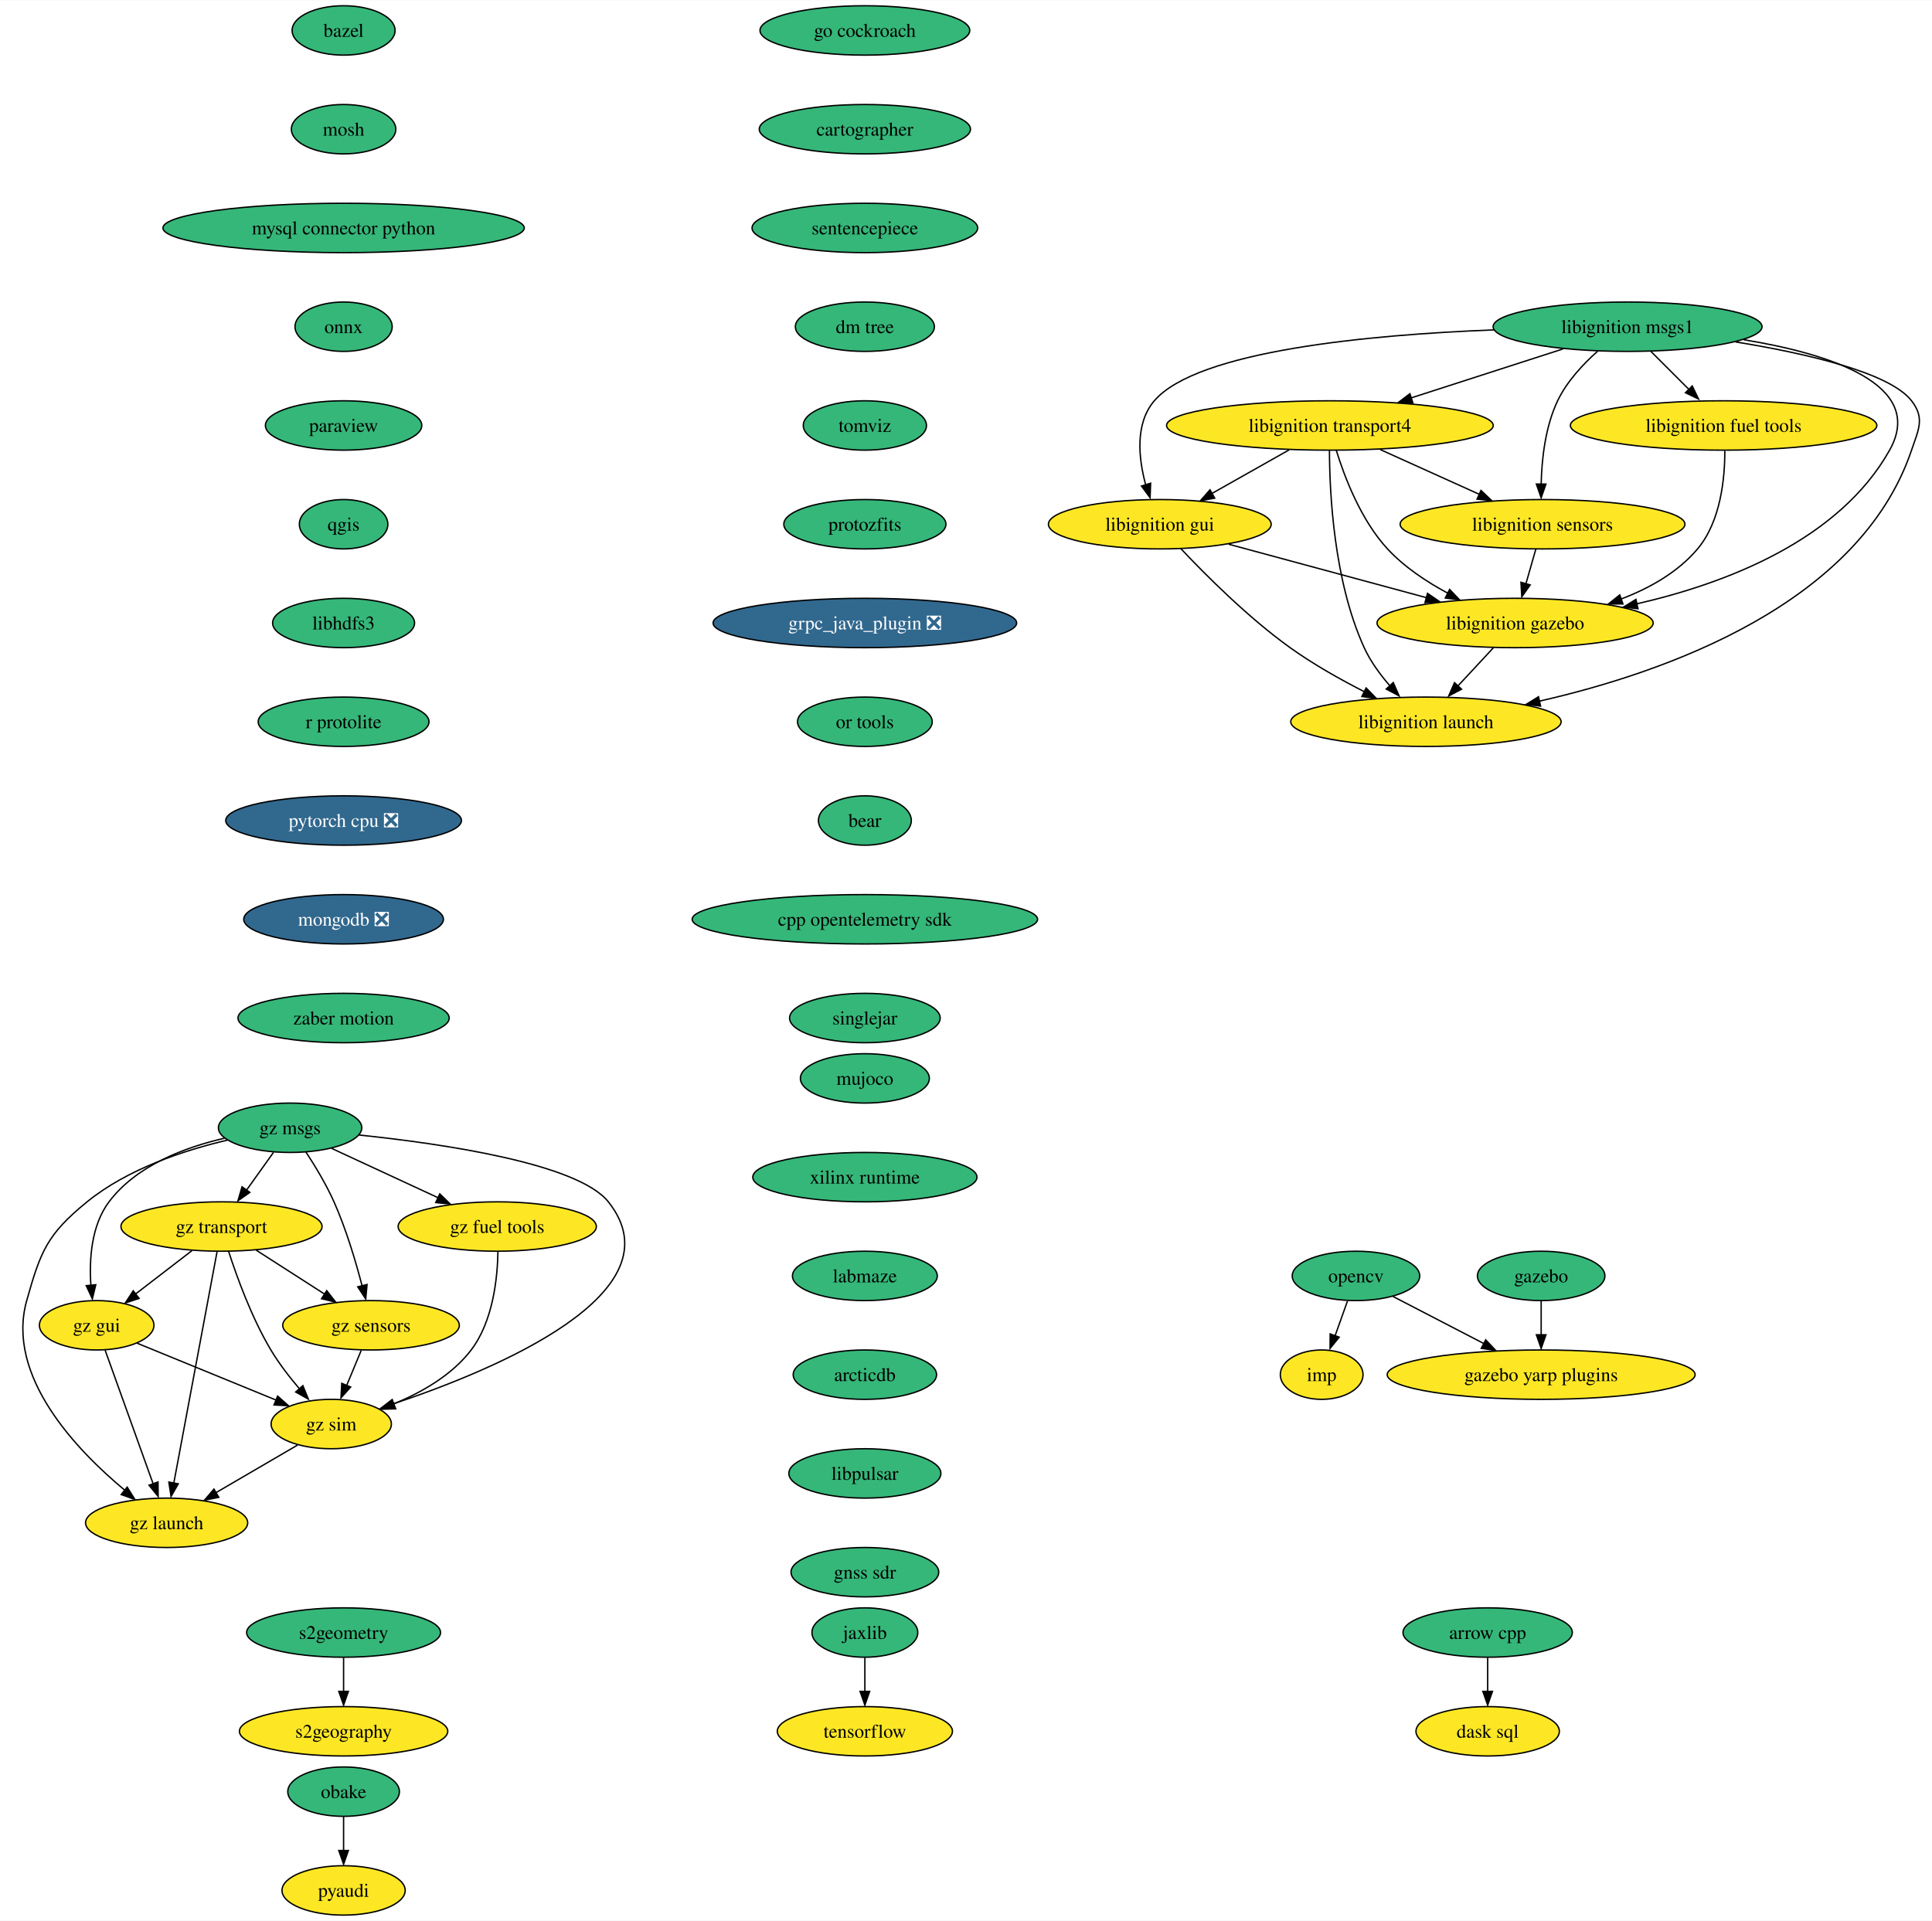
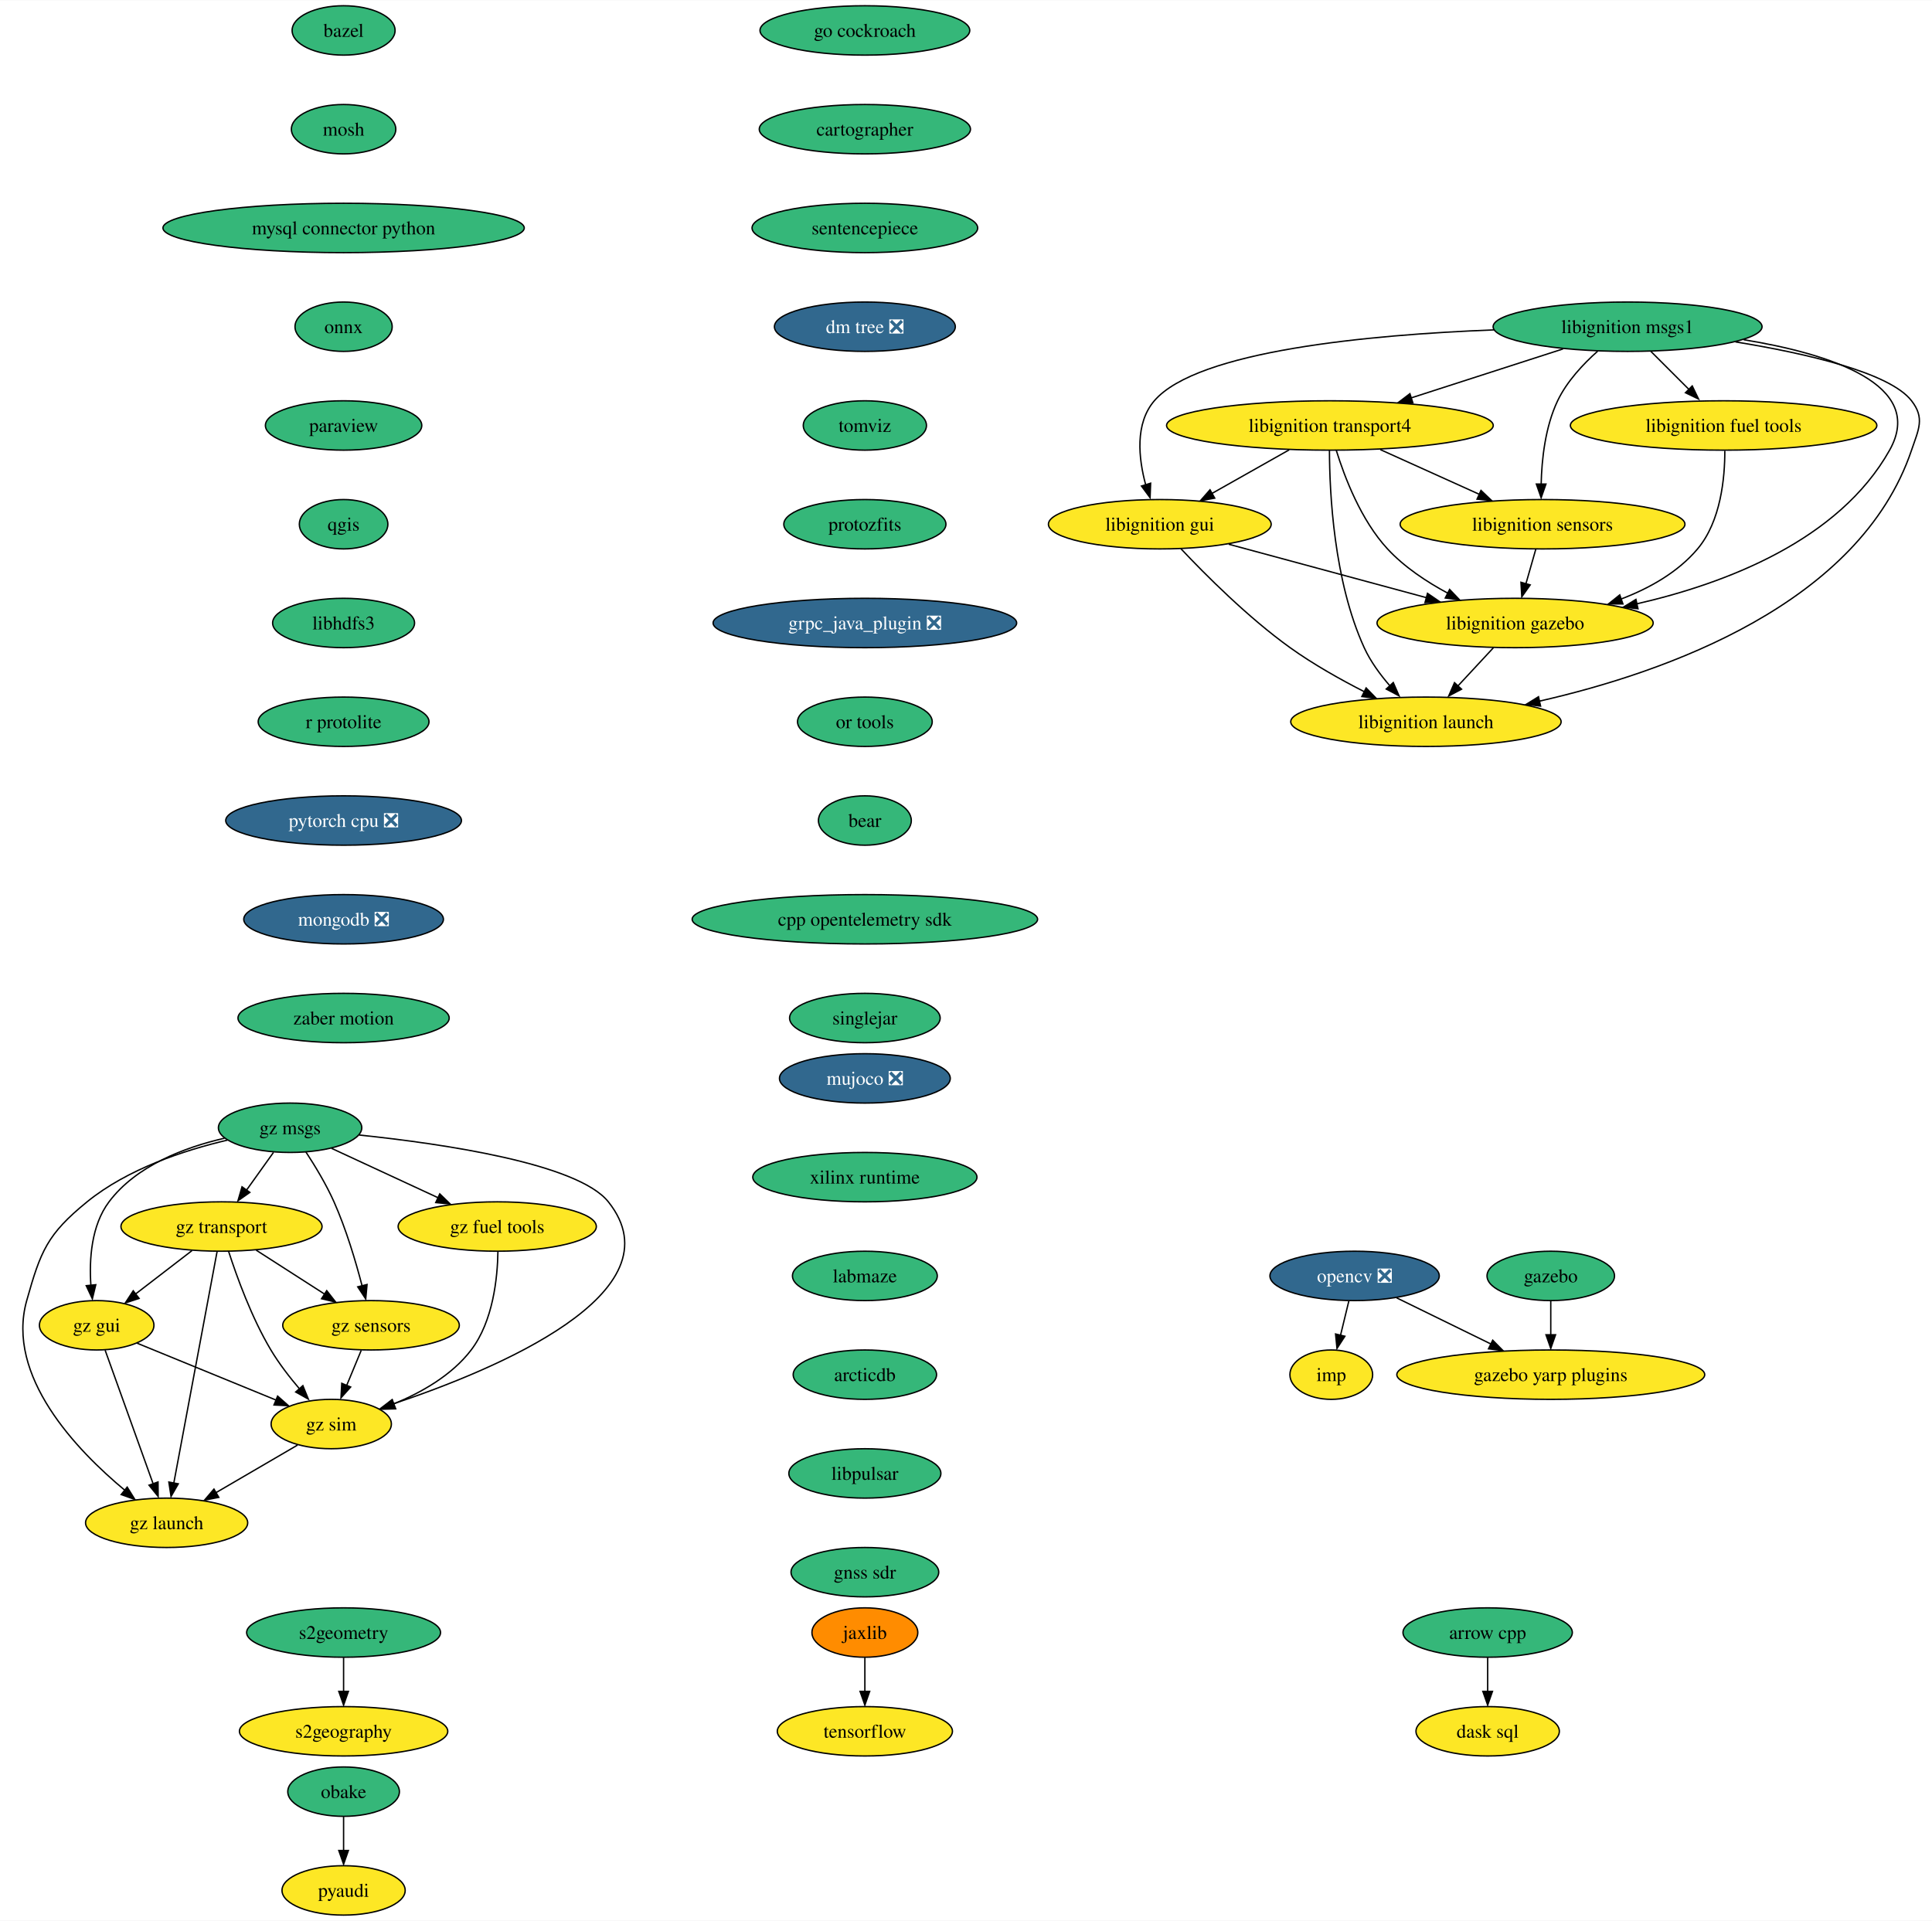
<svg xmlns="http://www.w3.org/2000/svg" xmlns:xlink="http://www.w3.org/1999/xlink" width="1408pt" height="1400pt" viewBox="0.00 0.00 1408.38 1400.00">
  <g id="graph0" class="graph" transform="scale(1 1) rotate(0) translate(4 1396)">
    <polygon fill="white" stroke="none" points="-4,4 -4,-1396 1404.38,-1396 1404.38,4 -4,4" />
    <g id="node1" class="node">
      <g id="a_node1">
        <a xlink:href="https://github.com/conda-forge/arrow-cpp-feedstock" xlink:title="arrow cpp">
          <ellipse fill="#35b779" stroke="black" cx="1080.47" cy="-206" rx="61.73" ry="18" />
          <text text-anchor="middle" x="1080.47" y="-201.33" font-family="Times,serif" font-size="14.00">arrow cpp</text>
        </a>
      </g>
    </g>
    <g id="node2" class="node">
      <g id="a_node2">
        <a xlink:href="https://github.com/conda-forge/dask-sql-feedstock" xlink:title="dask sql">
          <ellipse fill="#fde725" stroke="black" cx="1080.47" cy="-134" rx="52.26" ry="18" />
          <text text-anchor="middle" x="1080.47" y="-129.32" font-family="Times,serif" font-size="14.00">dask sql</text>
        </a>
      </g>
    </g>
    <g id="edge1" class="edge">
      <path fill="none" stroke="black" d="M1080.47,-187.7C1080.47,-180.24 1080.47,-171.32 1080.47,-162.97" />
      <polygon fill="black" stroke="black" points="1083.97,-163.1 1080.47,-153.1 1076.97,-163.1 1083.97,-163.1" />
    </g>
    <g id="node3" class="node">
      <g id="a_node3">
        <a xlink:href="https://github.com/conda-forge/bazel-feedstock" xlink:title="bazel">
          <ellipse fill="#35b779" stroke="black" cx="246.47" cy="-1374" rx="37.53" ry="18" />
          <text text-anchor="middle" x="246.47" y="-1369.33" font-family="Times,serif" font-size="14.00">bazel</text>
        </a>
      </g>
    </g>
    <g id="node4" class="node">
      <g id="a_node4">
        <a xlink:href="https://github.com/conda-forge/mosh-feedstock" xlink:title="mosh">
          <ellipse fill="#35b779" stroke="black" cx="246.47" cy="-1302" rx="38.06" ry="18" />
          <text text-anchor="middle" x="246.47" y="-1297.33" font-family="Times,serif" font-size="14.00">mosh</text>
        </a>
      </g>
    </g>
    <g id="node5" class="node">
      <g id="a_node5">
        <a xlink:href="https://github.com/conda-forge/mysql-connector-python-feedstock" xlink:title="mysql connector python">
          <ellipse fill="#35b779" stroke="black" cx="246.47" cy="-1230" rx="131.7" ry="18" />
          <text text-anchor="middle" x="246.47" y="-1225.33" font-family="Times,serif" font-size="14.00">mysql connector python</text>
        </a>
      </g>
    </g>
    <g id="node6" class="node">
      <g id="a_node6">
        <a xlink:href="https://github.com/conda-forge/onnx-feedstock" xlink:title="onnx">
          <ellipse fill="#35b779" stroke="black" cx="246.47" cy="-1158" rx="35.42" ry="18" />
          <text text-anchor="middle" x="246.47" y="-1153.33" font-family="Times,serif" font-size="14.00">onnx</text>
        </a>
      </g>
    </g>
    <g id="node7" class="node">
      <g id="a_node7">
        <a xlink:href="https://github.com/conda-forge/paraview-feedstock" xlink:title="paraview">
          <ellipse fill="#35b779" stroke="black" cx="246.47" cy="-1086" rx="57" ry="18" />
          <text text-anchor="middle" x="246.47" y="-1081.33" font-family="Times,serif" font-size="14.00">paraview</text>
        </a>
      </g>
    </g>
    <g id="node11" class="node">
      <g id="a_node11">
        <a xlink:href="https://github.com/conda-forge/qgis-feedstock" xlink:title="qgis">
          <ellipse fill="#35b779" stroke="black" cx="246.47" cy="-1014" rx="32.27" ry="18" />
          <text text-anchor="middle" x="246.47" y="-1009.33" font-family="Times,serif" font-size="14.00">qgis</text>
        </a>
      </g>
    </g>
    <g id="node8" class="node">
      <g id="a_node8">
-         <a xlink:href="https://github.com/conda-forge/opencv-feedstock" xlink:title="opencv">
-           <ellipse fill="#35b779" stroke="black" cx="984.47" cy="-466" rx="46.47" ry="18" />
-           <text text-anchor="middle" x="984.47" y="-461.32" font-family="Times,serif" font-size="14.00">opencv</text>
+         <a xlink:href="https://github.com/conda-forge/opencv-feedstock/pull/377" xlink:title="opencv ❎">
+           <ellipse fill="#31688e" stroke="black" cx="983.47" cy="-466" rx="61.73" ry="18" />
+           <text text-anchor="middle" x="983.47" y="-461.32" font-family="Times,serif" font-size="14.00" fill="white">opencv ❎</text>
        </a>
      </g>
    </g>
    <g id="node9" class="node">
      <g id="a_node9">
        <a xlink:href="https://github.com/conda-forge/imp-feedstock" xlink:title="imp">
-           <ellipse fill="#fde725" stroke="black" cx="959.47" cy="-394" rx="30.16" ry="18" />
-           <text text-anchor="middle" x="959.47" y="-389.32" font-family="Times,serif" font-size="14.00">imp</text>
+           <ellipse fill="#fde725" stroke="black" cx="966.47" cy="-394" rx="30.16" ry="18" />
+           <text text-anchor="middle" x="966.47" y="-389.32" font-family="Times,serif" font-size="14.00">imp</text>
        </a>
      </g>
    </g>
    <g id="edge6" class="edge">
-       <path fill="none" stroke="black" d="M978.29,-447.7C975.57,-440.07 972.3,-430.92 969.26,-422.4" />
-       <polygon fill="black" stroke="black" points="972.24,-421.34 965.58,-413.1 965.65,-423.7 972.24,-421.34" />
+       <path fill="none" stroke="black" d="M979.27,-447.7C977.44,-440.15 975.25,-431.12 973.2,-422.68" />
+       <polygon fill="black" stroke="black" points="976.39,-422 970.63,-413.1 969.59,-423.65 976.39,-422" />
    </g>
    <g id="node10" class="node">
      <g id="a_node10">
        <a xlink:href="https://github.com/conda-forge/gazebo-yarp-plugins-feedstock" xlink:title="gazebo yarp plugins">
-           <ellipse fill="#fde725" stroke="black" cx="1119.47" cy="-394" rx="112.24" ry="18" />
-           <text text-anchor="middle" x="1119.47" y="-389.32" font-family="Times,serif" font-size="14.00">gazebo yarp plugins</text>
+           <ellipse fill="#fde725" stroke="black" cx="1126.47" cy="-394" rx="112.24" ry="18" />
+           <text text-anchor="middle" x="1126.47" y="-389.32" font-family="Times,serif" font-size="14.00">gazebo yarp plugins</text>
        </a>
      </g>
    </g>
    <g id="edge7" class="edge">
-       <path fill="none" stroke="black" d="M1011.47,-451C1030.42,-441.18 1056.13,-427.85 1077.71,-416.66" />
-       <polygon fill="black" stroke="black" points="1079.03,-419.4 1086.3,-411.68 1075.81,-413.18 1079.03,-419.4" />
+       <path fill="none" stroke="black" d="M1014.15,-449.98C1034.15,-440.19 1060.55,-427.27 1082.74,-416.41" />
+       <polygon fill="black" stroke="black" points="1084.15,-419.12 1091.6,-411.58 1081.07,-412.84 1084.15,-419.12" />
    </g>
    <g id="node12" class="node">
      <g id="a_node12">
        <a xlink:href="https://github.com/conda-forge/libhdfs3-feedstock" xlink:title="libhdfs3">
          <ellipse fill="#35b779" stroke="black" cx="246.47" cy="-942" rx="51.74" ry="18" />
          <text text-anchor="middle" x="246.47" y="-937.33" font-family="Times,serif" font-size="14.00">libhdfs3</text>
        </a>
      </g>
    </g>
    <g id="node15" class="node">
      <g id="a_node15">
        <a xlink:href="https://github.com/conda-forge/r-protolite-feedstock" xlink:title="r protolite">
          <ellipse fill="#35b779" stroke="black" cx="246.47" cy="-870" rx="62.26" ry="18" />
          <text text-anchor="middle" x="246.47" y="-865.33" font-family="Times,serif" font-size="14.00">r protolite</text>
        </a>
      </g>
    </g>
    <g id="node13" class="node">
      <g id="a_node13">
        <a xlink:href="https://github.com/conda-forge/pyaudi-feedstock" xlink:title="pyaudi">
          <ellipse fill="#fde725" stroke="black" cx="246.47" cy="-18" rx="44.9" ry="18" />
          <text text-anchor="middle" x="246.47" y="-13.32" font-family="Times,serif" font-size="14.00">pyaudi</text>
        </a>
      </g>
    </g>
    <g id="node14" class="node">
      <g id="a_node14">
        <a xlink:href="https://github.com/conda-forge/tensorflow-feedstock" xlink:title="tensorflow">
          <ellipse fill="#fde725" stroke="black" cx="626.47" cy="-134" rx="63.84" ry="18" />
          <text text-anchor="middle" x="626.47" y="-129.32" font-family="Times,serif" font-size="14.00">tensorflow</text>
        </a>
      </g>
    </g>
    <g id="node16" class="node">
      <g id="a_node16">
        <a xlink:href="https://github.com/conda-forge/pytorch-cpu-feedstock/pull/186" xlink:title="pytorch cpu ❎">
          <ellipse fill="#31688e" stroke="black" cx="246.47" cy="-798" rx="85.93" ry="18" />
          <text text-anchor="middle" x="246.47" y="-793.33" font-family="Times,serif" font-size="14.00" fill="white">pytorch cpu ❎</text>
        </a>
      </g>
    </g>
    <g id="node17" class="node">
      <g id="a_node17">
        <a xlink:href="https://github.com/conda-forge/mongodb-feedstock/pull/76" xlink:title="mongodb ❎">
          <ellipse fill="#31688e" stroke="black" cx="246.47" cy="-726" rx="72.78" ry="18" />
          <text text-anchor="middle" x="246.47" y="-721.33" font-family="Times,serif" font-size="14.00" fill="white">mongodb ❎</text>
        </a>
      </g>
    </g>
    <g id="node18" class="node">
      <g id="a_node18">
        <a xlink:href="https://github.com/conda-forge/zaber-motion-feedstock" xlink:title="zaber motion">
          <ellipse fill="#35b779" stroke="black" cx="246.47" cy="-654" rx="76.99" ry="18" />
          <text text-anchor="middle" x="246.47" y="-649.33" font-family="Times,serif" font-size="14.00">zaber motion</text>
        </a>
      </g>
    </g>
    <g id="node19" class="node">
      <g id="a_node19">
        <a xlink:href="https://github.com/conda-forge/jaxlib-feedstock" xlink:title="jaxlib">
-           <ellipse fill="#35b779" stroke="black" cx="626.47" cy="-206" rx="38.58" ry="18" />
+           <ellipse fill="#ff8c00" stroke="black" cx="626.47" cy="-206" rx="38.58" ry="18" />
          <text text-anchor="middle" x="626.47" y="-201.33" font-family="Times,serif" font-size="14.00">jaxlib</text>
        </a>
      </g>
    </g>
    <g id="edge14" class="edge">
      <path fill="none" stroke="black" d="M626.47,-187.7C626.47,-180.24 626.47,-171.32 626.47,-162.97" />
      <polygon fill="black" stroke="black" points="629.97,-163.1 626.47,-153.1 622.97,-163.1 629.97,-163.1" />
    </g>
    <g id="node20" class="node">
      <g id="a_node20">
        <a xlink:href="https://github.com/conda-forge/obake-feedstock" xlink:title="obake">
          <ellipse fill="#35b779" stroke="black" cx="246.47" cy="-90" rx="40.69" ry="18" />
          <text text-anchor="middle" x="246.47" y="-85.33" font-family="Times,serif" font-size="14.00">obake</text>
        </a>
      </g>
    </g>
    <g id="edge15" class="edge">
      <path fill="none" stroke="black" d="M246.47,-71.7C246.47,-64.24 246.47,-55.32 246.47,-46.97" />
      <polygon fill="black" stroke="black" points="249.97,-47.1 246.47,-37.1 242.97,-47.1 249.97,-47.1" />
    </g>
    <g id="node21" class="node">
      <g id="a_node21">
        <a xlink:href="https://github.com/conda-forge/libignition-transport4-feedstock" xlink:title="libignition transport4">
          <ellipse fill="#fde725" stroke="black" cx="965.47" cy="-1086" rx="119.08" ry="18" />
          <text text-anchor="middle" x="965.47" y="-1081.33" font-family="Times,serif" font-size="14.00">libignition transport4</text>
        </a>
      </g>
    </g>
    <g id="node22" class="node">
      <g id="a_node22">
        <a xlink:href="https://github.com/conda-forge/libignition-sensors-feedstock" xlink:title="libignition sensors">
          <ellipse fill="#fde725" stroke="black" cx="1120.47" cy="-1014" rx="103.82" ry="18" />
          <text text-anchor="middle" x="1120.47" y="-1009.33" font-family="Times,serif" font-size="14.00">libignition sensors</text>
        </a>
      </g>
    </g>
    <g id="edge16" class="edge">
      <path fill="none" stroke="black" d="M1002.21,-1068.41C1023.81,-1058.66 1051.32,-1046.23 1074.37,-1035.82" />
      <polygon fill="black" stroke="black" points="1075.6,-1038.65 1083.27,-1031.35 1072.72,-1032.28 1075.6,-1038.65" />
    </g>
    <g id="node23" class="node">
      <g id="a_node23">
        <a xlink:href="https://github.com/conda-forge/libignition-gui-feedstock" xlink:title="libignition gui">
          <ellipse fill="#fde725" stroke="black" cx="841.47" cy="-1014" rx="81.2" ry="18" />
          <text text-anchor="middle" x="841.47" y="-1009.33" font-family="Times,serif" font-size="14.00">libignition gui</text>
        </a>
      </g>
    </g>
    <g id="edge17" class="edge">
      <path fill="none" stroke="black" d="M935.77,-1068.23C918.81,-1058.66 897.37,-1046.56 879.23,-1036.31" />
      <polygon fill="black" stroke="black" points="881.51,-1033.02 871.08,-1031.15 878.07,-1039.11 881.51,-1033.02" />
    </g>
    <g id="node24" class="node">
      <g id="a_node24">
        <a xlink:href="https://github.com/conda-forge/libignition-gazebo-feedstock" xlink:title="libignition gazebo">
          <ellipse fill="#fde725" stroke="black" cx="1100.47" cy="-942" rx="100.66" ry="18" />
          <text text-anchor="middle" x="1100.47" y="-937.33" font-family="Times,serif" font-size="14.00">libignition gazebo</text>
        </a>
      </g>
    </g>
    <g id="edge18" class="edge">
      <path fill="none" stroke="black" d="M970.14,-1067.8C976.12,-1048.43 988.09,-1016.94 1007.47,-996 1019.71,-982.79 1036,-971.98 1051.53,-963.66" />
      <polygon fill="black" stroke="black" points="1052.74,-966.46 1060.06,-958.8 1049.56,-960.22 1052.74,-966.46" />
    </g>
    <g id="node25" class="node">
      <g id="a_node25">
        <a xlink:href="https://github.com/conda-forge/libignition-launch-feedstock" xlink:title="libignition launch">
          <ellipse fill="#fde725" stroke="black" cx="1035.47" cy="-870" rx="98.56" ry="18" />
          <text text-anchor="middle" x="1035.47" y="-865.33" font-family="Times,serif" font-size="14.00">libignition launch</text>
        </a>
      </g>
    </g>
    <g id="edge19" class="edge">
      <path fill="none" stroke="black" d="M965.14,-1067.68C965.21,-1037.2 968.24,-972.62 990.47,-924 995.09,-913.9 1002.21,-904.21 1009.43,-895.94" />
      <polygon fill="black" stroke="black" points="1011.66,-898.6 1015.89,-888.89 1006.52,-893.85 1011.66,-898.6" />
    </g>
    <g id="edge20" class="edge">
      <path fill="none" stroke="black" d="M1115.53,-995.7C1113.37,-988.15 1110.79,-979.12 1108.38,-970.68" />
      <polygon fill="black" stroke="black" points="1111.47,-969.76 1105.36,-961.1 1104.74,-971.68 1111.47,-969.76" />
    </g>
    <g id="edge21" class="edge">
      <path fill="none" stroke="black" d="M891.72,-999.42C932.85,-988.3 991.31,-972.5 1035.9,-960.45" />
      <polygon fill="black" stroke="black" points="1036.61,-963.62 1045.35,-957.63 1034.78,-956.86 1036.61,-963.62" />
    </g>
    <g id="edge22" class="edge">
      <path fill="none" stroke="black" d="M856.82,-996.18C874.72,-977.17 905.8,-946 936.47,-924 953.32,-911.92 973.24,-900.73 990.79,-891.78" />
      <polygon fill="black" stroke="black" points="991.88,-894.65 999.26,-887.05 988.75,-888.39 991.88,-894.65" />
    </g>
    <g id="edge23" class="edge">
      <path fill="none" stroke="black" d="M1084.74,-924.05C1076.83,-915.54 1067.11,-905.07 1058.39,-895.68" />
      <polygon fill="black" stroke="black" points="1061.43,-893.74 1052.06,-888.79 1056.3,-898.5 1061.43,-893.74" />
    </g>
    <g id="node26" class="node">
      <g id="a_node26">
        <a xlink:href="https://github.com/conda-forge/libignition-msgs1-feedstock" xlink:title="libignition msgs1">
          <ellipse fill="#35b779" stroke="black" cx="1182.47" cy="-1158" rx="98.03" ry="18" />
          <text text-anchor="middle" x="1182.47" y="-1153.33" font-family="Times,serif" font-size="14.00">libignition msgs1</text>
        </a>
      </g>
    </g>
    <g id="edge24" class="edge">
      <path fill="none" stroke="black" d="M1135.39,-1141.81C1102.83,-1131.31 1059.26,-1117.25 1024.4,-1106.01" />
      <polygon fill="black" stroke="black" points="1025.94,-1102.51 1015.35,-1102.77 1023.79,-1109.17 1025.94,-1102.51" />
    </g>
    <g id="edge25" class="edge">
      <path fill="none" stroke="black" d="M1160.69,-1140.2C1150.07,-1130.76 1138.17,-1118.06 1131.47,-1104 1122.42,-1085 1119.86,-1061.25 1119.46,-1043.07" />
      <polygon fill="black" stroke="black" points="1122.96,-1043.29 1119.46,-1033.29 1115.96,-1043.29 1122.96,-1043.29" />
    </g>
    <g id="edge26" class="edge">
      <path fill="none" stroke="black" d="M1084.93,-1155.69C994.33,-1152.15 868.85,-1140.56 837.47,-1104 823.26,-1087.44 825.93,-1062.1 831.19,-1042.69" />
      <polygon fill="black" stroke="black" points="834.78,-1043.92 834.38,-1033.33 828.09,-1041.85 834.78,-1043.92" />
    </g>
    <g id="edge27" class="edge">
      <path fill="none" stroke="black" d="M1267.1,-1148.52C1329.91,-1138.26 1400.38,-1115.93 1373.47,-1068 1336.5,-1002.12 1253.89,-970.77 1189.17,-955.97" />
      <polygon fill="black" stroke="black" points="1190.05,-952.36 1179.53,-953.65 1188.56,-959.2 1190.05,-952.36" />
    </g>
    <g id="edge28" class="edge">
      <path fill="none" stroke="black" d="M1261.1,-1146.94C1312.7,-1138.54 1373.49,-1124.59 1389.47,-1104 1399.28,-1091.36 1394.6,-1083.16 1389.47,-1068 1351.54,-955.85 1210.43,-906.01 1118.23,-885.03" />
      <polygon fill="black" stroke="black" points="1119.04,-881.4 1108.52,-882.67 1117.54,-888.24 1119.04,-881.4" />
    </g>
    <g id="node27" class="node">
      <g id="a_node27">
        <a xlink:href="https://github.com/conda-forge/libignition-fuel-tools-feedstock" xlink:title="libignition fuel tools">
          <ellipse fill="#fde725" stroke="black" cx="1252.47" cy="-1086" rx="111.71" ry="18" />
          <text text-anchor="middle" x="1252.47" y="-1081.33" font-family="Times,serif" font-size="14.00">libignition fuel tools</text>
        </a>
      </g>
    </g>
    <g id="edge29" class="edge">
      <path fill="none" stroke="black" d="M1199.42,-1140.05C1207.89,-1131.58 1218.31,-1121.17 1227.66,-1111.82" />
      <polygon fill="black" stroke="black" points="1229.6,-1114.82 1234.2,-1105.28 1224.65,-1109.87 1229.6,-1114.82" />
    </g>
    <g id="edge30" class="edge">
      <path fill="none" stroke="black" d="M1253.35,-1067.52C1253.39,-1047.89 1250.49,-1016.16 1233.47,-996 1219.08,-978.94 1198.41,-967.33 1177.65,-959.44" />
      <polygon fill="black" stroke="black" points="1179.08,-955.88 1168.48,-955.86 1176.75,-962.48 1179.08,-955.88" />
    </g>
    <g id="node28" class="node">
      <g id="a_node28">
        <a xlink:href="https://github.com/conda-forge/gazebo-feedstock" xlink:title="gazebo">
-           <ellipse fill="#35b779" stroke="black" cx="1119.47" cy="-466" rx="46.47" ry="18" />
-           <text text-anchor="middle" x="1119.47" y="-461.32" font-family="Times,serif" font-size="14.00">gazebo</text>
+           <ellipse fill="#35b779" stroke="black" cx="1126.47" cy="-466" rx="46.47" ry="18" />
+           <text text-anchor="middle" x="1126.47" y="-461.32" font-family="Times,serif" font-size="14.00">gazebo</text>
        </a>
      </g>
    </g>
    <g id="edge31" class="edge">
-       <path fill="none" stroke="black" d="M1119.47,-447.7C1119.47,-440.24 1119.47,-431.32 1119.47,-422.97" />
-       <polygon fill="black" stroke="black" points="1122.97,-423.1 1119.47,-413.1 1115.97,-423.1 1122.97,-423.1" />
+       <path fill="none" stroke="black" d="M1126.47,-447.7C1126.47,-440.24 1126.47,-431.32 1126.47,-422.97" />
+       <polygon fill="black" stroke="black" points="1129.97,-423.1 1126.47,-413.1 1122.97,-423.1 1129.97,-423.1" />
    </g>
    <g id="node29" class="node">
      <g id="a_node29">
        <a xlink:href="https://github.com/conda-forge/go-cockroach-feedstock" xlink:title="go cockroach">
          <ellipse fill="#35b779" stroke="black" cx="626.47" cy="-1374" rx="76.46" ry="18" />
          <text text-anchor="middle" x="626.47" y="-1369.33" font-family="Times,serif" font-size="14.00">go cockroach</text>
        </a>
      </g>
    </g>
    <g id="node30" class="node">
      <g id="a_node30">
        <a xlink:href="https://github.com/conda-forge/cartographer-feedstock" xlink:title="cartographer">
          <ellipse fill="#35b779" stroke="black" cx="626.47" cy="-1302" rx="76.99" ry="18" />
          <text text-anchor="middle" x="626.47" y="-1297.33" font-family="Times,serif" font-size="14.00">cartographer</text>
        </a>
      </g>
    </g>
    <g id="node31" class="node">
      <g id="a_node31">
        <a xlink:href="https://github.com/conda-forge/sentencepiece-feedstock" xlink:title="sentencepiece">
          <ellipse fill="#35b779" stroke="black" cx="626.47" cy="-1230" rx="82.25" ry="18" />
          <text text-anchor="middle" x="626.47" y="-1225.33" font-family="Times,serif" font-size="14.00">sentencepiece</text>
        </a>
      </g>
    </g>
    <g id="node32" class="node">
      <g id="a_node32">
-         <a xlink:href="https://github.com/conda-forge/dm-tree-feedstock" xlink:title="dm tree">
-           <ellipse fill="#35b779" stroke="black" cx="626.47" cy="-1158" rx="50.68" ry="18" />
-           <text text-anchor="middle" x="626.47" y="-1153.33" font-family="Times,serif" font-size="14.00">dm tree</text>
+         <a xlink:href="https://github.com/conda-forge/dm-tree-feedstock/pull/34" xlink:title="dm tree ❎">
+           <ellipse fill="#31688e" stroke="black" cx="626.47" cy="-1158" rx="65.94" ry="18" />
+           <text text-anchor="middle" x="626.47" y="-1153.33" font-family="Times,serif" font-size="14.00" fill="white">dm tree ❎</text>
        </a>
      </g>
    </g>
    <g id="node35" class="node">
      <g id="a_node35">
        <a xlink:href="https://github.com/conda-forge/tomviz-feedstock" xlink:title="tomviz">
          <ellipse fill="#35b779" stroke="black" cx="626.47" cy="-1086" rx="44.9" ry="18" />
          <text text-anchor="middle" x="626.47" y="-1081.33" font-family="Times,serif" font-size="14.00">tomviz</text>
        </a>
      </g>
    </g>
    <g id="node33" class="node">
      <g id="a_node33">
        <a xlink:href="https://github.com/conda-forge/s2geometry-feedstock" xlink:title="s2geometry">
          <ellipse fill="#35b779" stroke="black" cx="246.47" cy="-206" rx="70.68" ry="18" />
          <text text-anchor="middle" x="246.47" y="-201.33" font-family="Times,serif" font-size="14.00">s2geometry</text>
        </a>
      </g>
    </g>
    <g id="node34" class="node">
      <g id="a_node34">
        <a xlink:href="https://github.com/conda-forge/s2geography-feedstock" xlink:title="s2geography">
          <ellipse fill="#fde725" stroke="black" cx="246.47" cy="-134" rx="75.94" ry="18" />
          <text text-anchor="middle" x="246.47" y="-129.32" font-family="Times,serif" font-size="14.00">s2geography</text>
        </a>
      </g>
    </g>
    <g id="edge35" class="edge">
      <path fill="none" stroke="black" d="M246.47,-187.7C246.47,-180.24 246.47,-171.32 246.47,-162.97" />
      <polygon fill="black" stroke="black" points="249.97,-163.1 246.47,-153.1 242.97,-163.1 249.97,-163.1" />
    </g>
    <g id="node36" class="node">
      <g id="a_node36">
        <a xlink:href="https://github.com/conda-forge/protozfits-feedstock" xlink:title="protozfits">
          <ellipse fill="#35b779" stroke="black" cx="626.47" cy="-1014" rx="59.1" ry="18" />
          <text text-anchor="middle" x="626.47" y="-1009.33" font-family="Times,serif" font-size="14.00">protozfits</text>
        </a>
      </g>
    </g>
    <g id="node37" class="node">
      <g id="a_node37">
        <a xlink:href="https://github.com/conda-forge/grpc_java_plugin-feedstock/pull/71" xlink:title="grpc_java_plugin ❎">
          <ellipse fill="#31688e" stroke="black" cx="626.47" cy="-942" rx="110.66" ry="18" />
          <text text-anchor="middle" x="626.47" y="-937.33" font-family="Times,serif" font-size="14.00" fill="white">grpc_java_plugin ❎</text>
        </a>
      </g>
    </g>
    <g id="node38" class="node">
      <g id="a_node38">
        <a xlink:href="https://github.com/conda-forge/or-tools-feedstock" xlink:title="or tools">
          <ellipse fill="#35b779" stroke="black" cx="626.47" cy="-870" rx="49.1" ry="18" />
          <text text-anchor="middle" x="626.47" y="-865.33" font-family="Times,serif" font-size="14.00">or tools</text>
        </a>
      </g>
    </g>
    <g id="node39" class="node">
      <g id="a_node39">
        <a xlink:href="https://github.com/conda-forge/bear-feedstock" xlink:title="bear">
          <ellipse fill="#35b779" stroke="black" cx="626.47" cy="-798" rx="33.85" ry="18" />
          <text text-anchor="middle" x="626.47" y="-793.33" font-family="Times,serif" font-size="14.00">bear</text>
        </a>
      </g>
    </g>
    <g id="node40" class="node">
      <g id="a_node40">
        <a xlink:href="https://github.com/conda-forge/cpp-opentelemetry-sdk-feedstock" xlink:title="cpp opentelemetry sdk">
          <ellipse fill="#35b779" stroke="black" cx="626.47" cy="-726" rx="125.92" ry="18" />
          <text text-anchor="middle" x="626.47" y="-721.33" font-family="Times,serif" font-size="14.00">cpp opentelemetry sdk</text>
        </a>
      </g>
    </g>
    <g id="node41" class="node">
      <g id="a_node41">
        <a xlink:href="https://github.com/conda-forge/singlejar-feedstock" xlink:title="singlejar">
          <ellipse fill="#35b779" stroke="black" cx="626.47" cy="-654" rx="54.89" ry="18" />
          <text text-anchor="middle" x="626.47" y="-649.33" font-family="Times,serif" font-size="14.00">singlejar</text>
        </a>
      </g>
    </g>
    <g id="node42" class="node">
      <g id="a_node42">
-         <a xlink:href="https://github.com/conda-forge/mujoco-feedstock" xlink:title="mujoco">
-           <ellipse fill="#35b779" stroke="black" cx="626.47" cy="-610" rx="47" ry="18" />
-           <text text-anchor="middle" x="626.47" y="-605.33" font-family="Times,serif" font-size="14.00">mujoco</text>
+         <a xlink:href="https://github.com/conda-forge/mujoco-feedstock/pull/28" xlink:title="mujoco ❎">
+           <ellipse fill="#31688e" stroke="black" cx="626.47" cy="-610" rx="62.26" ry="18" />
+           <text text-anchor="middle" x="626.47" y="-605.33" font-family="Times,serif" font-size="14.00" fill="white">mujoco ❎</text>
        </a>
      </g>
    </g>
    <g id="node43" class="node">
      <g id="a_node43">
        <a xlink:href="https://github.com/conda-forge/xilinx-runtime-feedstock" xlink:title="xilinx runtime">
          <ellipse fill="#35b779" stroke="black" cx="626.47" cy="-538" rx="81.72" ry="18" />
          <text text-anchor="middle" x="626.47" y="-533.33" font-family="Times,serif" font-size="14.00">xilinx runtime</text>
        </a>
      </g>
    </g>
    <g id="node44" class="node">
      <g id="a_node44">
        <a xlink:href="https://github.com/conda-forge/labmaze-feedstock" xlink:title="labmaze">
          <ellipse fill="#35b779" stroke="black" cx="626.47" cy="-466" rx="52.79" ry="18" />
          <text text-anchor="middle" x="626.47" y="-461.32" font-family="Times,serif" font-size="14.00">labmaze</text>
        </a>
      </g>
    </g>
    <g id="node52" class="node">
      <g id="a_node52">
        <a xlink:href="https://github.com/conda-forge/arcticdb-feedstock" xlink:title="arcticdb">
          <ellipse fill="#35b779" stroke="black" cx="626.47" cy="-394" rx="52.26" ry="18" />
          <text text-anchor="middle" x="626.47" y="-389.32" font-family="Times,serif" font-size="14.00">arcticdb</text>
        </a>
      </g>
    </g>
    <g id="node45" class="node">
      <g id="a_node45">
        <a xlink:href="https://github.com/conda-forge/gz-msgs-feedstock" xlink:title="gz msgs">
          <ellipse fill="#35b779" stroke="black" cx="207.47" cy="-574" rx="52.26" ry="18" />
          <text text-anchor="middle" x="207.47" y="-569.33" font-family="Times,serif" font-size="14.00">gz msgs</text>
        </a>
      </g>
    </g>
    <g id="node46" class="node">
      <g id="a_node46">
        <a xlink:href="https://github.com/conda-forge/gz-transport-feedstock" xlink:title="gz transport">
          <ellipse fill="#fde725" stroke="black" cx="157.47" cy="-502" rx="73.3" ry="18" />
          <text text-anchor="middle" x="157.47" y="-497.32" font-family="Times,serif" font-size="14.00">gz transport</text>
        </a>
      </g>
    </g>
    <g id="edge45" class="edge">
      <path fill="none" stroke="black" d="M195.37,-556.05C189.47,-547.8 182.26,-537.7 175.71,-528.54" />
      <polygon fill="black" stroke="black" points="178.13,-526.89 169.47,-520.79 172.43,-530.96 178.13,-526.89" />
    </g>
    <g id="node47" class="node">
      <g id="a_node47">
        <a xlink:href="https://github.com/conda-forge/gz-fuel-tools-feedstock" xlink:title="gz fuel tools">
          <ellipse fill="#fde725" stroke="black" cx="358.47" cy="-502" rx="72.25" ry="18" />
          <text text-anchor="middle" x="358.47" y="-497.32" font-family="Times,serif" font-size="14.00">gz fuel tools</text>
        </a>
      </g>
    </g>
    <g id="edge46" class="edge">
      <path fill="none" stroke="black" d="M237.67,-559C259.91,-548.69 290.47,-534.53 315.29,-523.02" />
      <polygon fill="black" stroke="black" points="316.58,-525.81 324.18,-518.43 313.64,-519.46 316.58,-525.81" />
    </g>
    <g id="node48" class="node">
      <g id="a_node48">
        <a xlink:href="https://github.com/conda-forge/gz-gui-feedstock" xlink:title="gz gui">
          <ellipse fill="#fde725" stroke="black" cx="66.47" cy="-430" rx="41.74" ry="18" />
          <text text-anchor="middle" x="66.47" y="-425.32" font-family="Times,serif" font-size="14.00">gz gui</text>
        </a>
      </g>
    </g>
    <g id="edge47" class="edge">
      <path fill="none" stroke="black" d="M159.66,-566.38C130.6,-559.73 95.36,-546.45 75.47,-520 62.5,-502.75 60.96,-478.01 62.26,-458.99" />
      <polygon fill="black" stroke="black" points="65.82,-459.57 63.33,-449.28 58.86,-458.88 65.82,-459.57" />
    </g>
    <g id="node49" class="node">
      <g id="a_node49">
        <a xlink:href="https://github.com/conda-forge/gz-sensors-feedstock" xlink:title="gz sensors">
          <ellipse fill="#fde725" stroke="black" cx="266.47" cy="-430" rx="64.36" ry="18" />
          <text text-anchor="middle" x="266.47" y="-425.32" font-family="Times,serif" font-size="14.00">gz sensors</text>
        </a>
      </g>
    </g>
    <g id="edge48" class="edge">
      <path fill="none" stroke="black" d="M218.97,-556.4C225.63,-546.23 233.79,-532.77 239.47,-520 248.3,-500.18 255.3,-476.65 259.95,-458.77" />
      <polygon fill="black" stroke="black" points="263.57,-459.73 262.61,-449.18 256.78,-458.03 263.57,-459.73" />
    </g>
    <g id="node50" class="node">
      <g id="a_node50">
        <a xlink:href="https://github.com/conda-forge/gz-sim-feedstock" xlink:title="gz sim">
          <ellipse fill="#fde725" stroke="black" cx="237.47" cy="-358" rx="43.84" ry="18" />
          <text text-anchor="middle" x="237.47" y="-353.32" font-family="Times,serif" font-size="14.00">gz sim</text>
        </a>
      </g>
    </g>
    <g id="edge49" class="edge">
      <path fill="none" stroke="black" d="M257.8,-568.71C319.08,-562.32 417.19,-547.94 439.47,-520 492.34,-453.69 356.88,-397.49 282.47,-372.65" />
      <polygon fill="black" stroke="black" points="284,-369.14 273.41,-369.36 281.82,-375.79 284,-369.14" />
    </g>
    <g id="node51" class="node">
      <g id="a_node51">
        <a xlink:href="https://github.com/conda-forge/gz-launch-feedstock" xlink:title="gz launch">
          <ellipse fill="#fde725" stroke="black" cx="117.47" cy="-286" rx="59.1" ry="18" />
          <text text-anchor="middle" x="117.47" y="-281.32" font-family="Times,serif" font-size="14.00">gz launch</text>
        </a>
      </g>
    </g>
    <g id="edge50" class="edge">
      <path fill="none" stroke="black" d="M161.77,-564.99C130.3,-557.61 89,-544.03 59.47,-520 30.39,-496.33 25.63,-484.1 15.47,-448 0,-393 51.8,-338.96 87.16,-309.59" />
      <polygon fill="black" stroke="black" points="88.72,-312.02 94.31,-303.02 84.33,-306.58 88.72,-312.02" />
    </g>
    <g id="edge51" class="edge">
      <path fill="none" stroke="black" d="M135.91,-484.41C123.58,-474.93 107.97,-462.92 94.67,-452.69" />
      <polygon fill="black" stroke="black" points="97.39,-449.6 87.33,-446.27 93.12,-455.15 97.39,-449.6" />
    </g>
    <g id="edge52" class="edge">
      <path fill="none" stroke="black" d="M182.75,-484.76C197.58,-475.24 216.5,-463.09 232.6,-452.75" />
      <polygon fill="black" stroke="black" points="234.18,-455.25 240.71,-446.91 230.4,-449.36 234.18,-455.25" />
    </g>
    <g id="edge53" class="edge">
      <path fill="none" stroke="black" d="M162.65,-483.87C168.62,-465.39 179.45,-435.46 193.47,-412 199.45,-401.99 207.26,-391.92 214.64,-383.28" />
      <polygon fill="black" stroke="black" points="216.79,-385.99 220.78,-376.18 211.54,-381.36 216.79,-385.99" />
    </g>
    <g id="edge54" class="edge">
      <path fill="none" stroke="black" d="M154.27,-483.85C147.38,-446.99 131.1,-359.92 122.7,-314.96" />
      <polygon fill="black" stroke="black" points="125.97,-314.42 120.69,-305.23 119.09,-315.71 125.97,-314.42" />
    </g>
    <g id="edge55" class="edge">
      <path fill="none" stroke="black" d="M358.98,-483.82C358.68,-464.47 355.46,-432.99 339.47,-412 325.4,-393.53 303.06,-380.9 282.86,-372.62" />
      <polygon fill="black" stroke="black" points="284.45,-369.1 273.86,-368.79 281.94,-375.63 284.45,-369.1" />
    </g>
    <g id="edge56" class="edge">
      <path fill="none" stroke="black" d="M95.87,-416.97C123.84,-405.52 166.15,-388.2 197.24,-375.47" />
      <polygon fill="black" stroke="black" points="198.38,-378.37 206.31,-371.35 195.73,-371.9 198.38,-378.37" />
    </g>
    <g id="edge57" class="edge">
      <path fill="none" stroke="black" d="M72.63,-411.87C81.32,-387.67 97.29,-343.21 107.64,-314.39" />
      <polygon fill="black" stroke="black" points="111.21,-315.78 111.3,-305.19 104.63,-313.42 111.21,-315.78" />
    </g>
    <g id="edge58" class="edge">
      <path fill="none" stroke="black" d="M259.31,-411.7C256.11,-403.98 252.27,-394.71 248.71,-386.11" />
      <polygon fill="black" stroke="black" points="251.62,-385 244.56,-377.1 245.15,-387.68 251.62,-385" />
    </g>
    <g id="edge59" class="edge">
      <path fill="none" stroke="black" d="M212.9,-342.67C195.77,-332.67 172.64,-319.18 153.44,-307.98" />
      <polygon fill="black" stroke="black" points="155.5,-304.55 145.1,-302.53 151.97,-310.59 155.5,-304.55" />
    </g>
    <g id="node53" class="node">
      <g id="a_node53">
        <a xlink:href="https://github.com/conda-forge/libpulsar-feedstock" xlink:title="libpulsar">
          <ellipse fill="#35b779" stroke="black" cx="626.47" cy="-322" rx="55.42" ry="18" />
          <text text-anchor="middle" x="626.47" y="-317.32" font-family="Times,serif" font-size="14.00">libpulsar</text>
        </a>
      </g>
    </g>
    <g id="node54" class="node">
      <g id="a_node54">
        <a xlink:href="https://github.com/conda-forge/gnss-sdr-feedstock" xlink:title="gnss sdr">
          <ellipse fill="#35b779" stroke="black" cx="626.47" cy="-250" rx="53.84" ry="18" />
          <text text-anchor="middle" x="626.47" y="-245.32" font-family="Times,serif" font-size="14.00">gnss sdr</text>
        </a>
      </g>
    </g>
  </g>
</svg>
